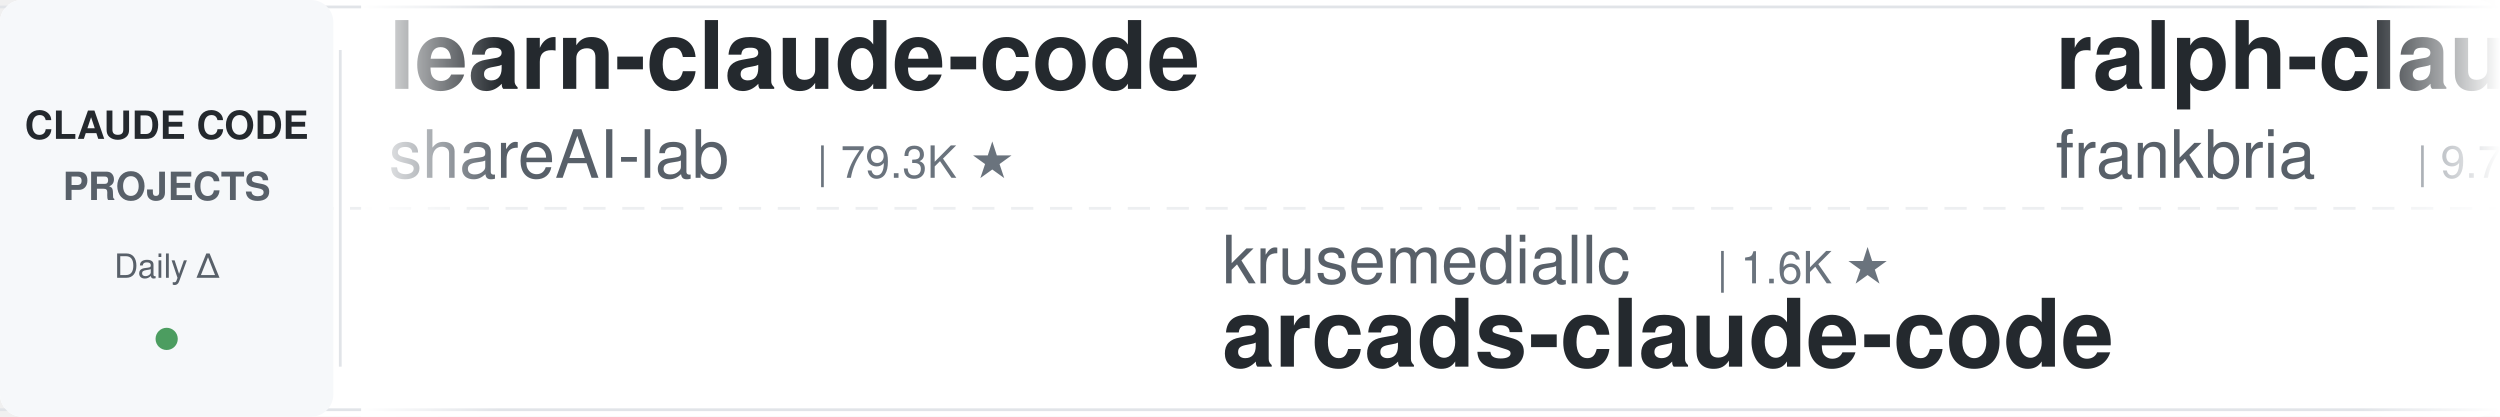
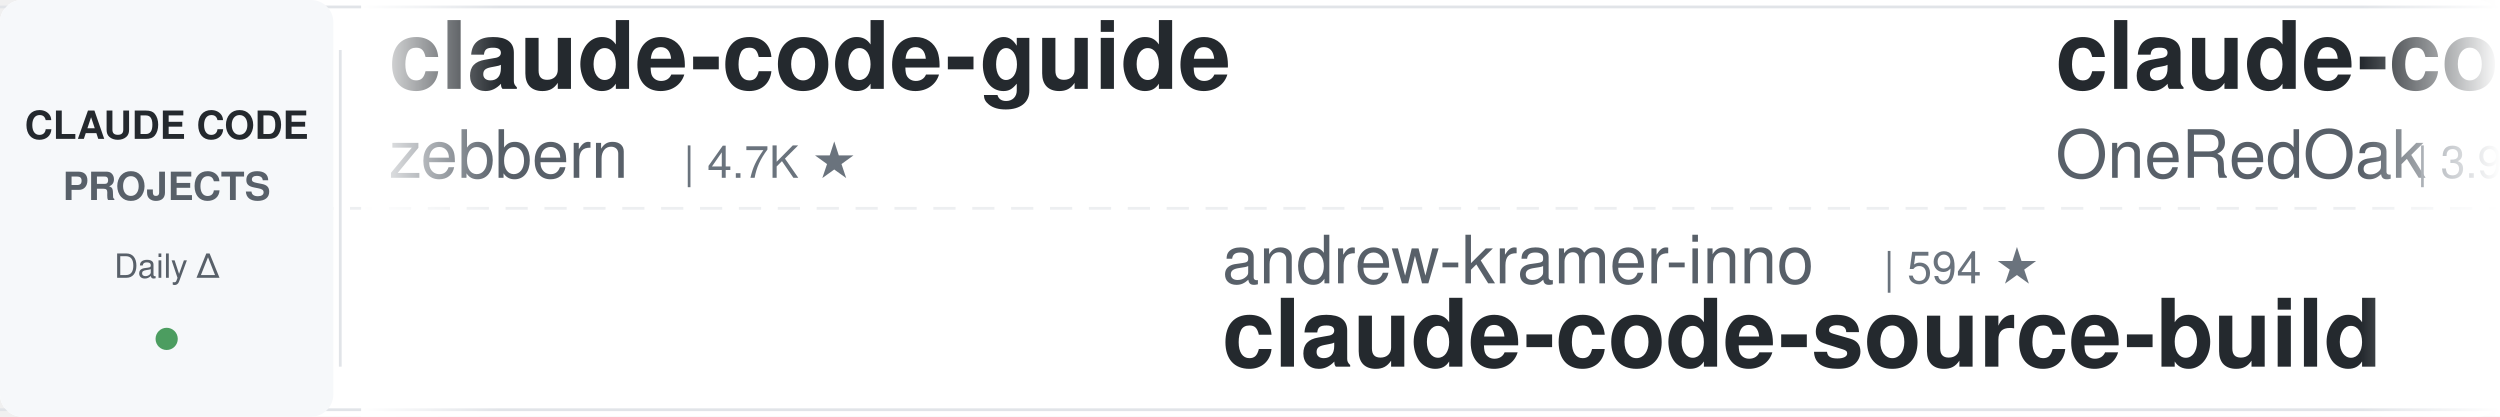
<svg xmlns="http://www.w3.org/2000/svg" width="900" height="150">
  <defs>
    <linearGradient id="leftFade" x1="0%" y1="0%" x2="100%" y2="0%">
      <stop offset="0%" style="stop-color:#ffffff;stop-opacity:1" />
      <stop offset="100%" style="stop-color:#ffffff;stop-opacity:0" />
    </linearGradient>
    <linearGradient id="rightFade" x1="0%" y1="0%" x2="100%" y2="0%">
      <stop offset="0%" style="stop-color:#ffffff;stop-opacity:0" />
      <stop offset="100%" style="stop-color:#ffffff;stop-opacity:1" />
    </linearGradient>
  </defs>
  <rect width="900" height="150" fill="#ffffff" rx="8" />
  <rect x="0" y="2" width="900" height="1" fill="#e1e4e8" />
  <rect x="0" y="147" width="900" height="1" fill="#e1e4e8" />
  <line x1="0" y1="75" x2="900" y2="75" stroke="#e1e4e8" stroke-width="1" stroke-dasharray="8 6" opacity="0.6" />
  <rect x="0" y="0" width="120" height="150" fill="#f6f8fa" rx="8" />
  <text x="60" y="50" font-family="-apple-system, BlinkMacSystemFont, 'Segoe UI', Helvetica, Arial, sans-serif" font-size="14" font-weight="600" fill="#24292e" text-anchor="middle">CLAUDE CODE</text>
  <text x="60" y="72" font-family="-apple-system, BlinkMacSystemFont, 'Segoe UI', Helvetica, Arial, sans-serif" font-size="14" font-weight="600" fill="#586069" text-anchor="middle">PROJECTS</text>
  <text x="60" y="100" font-family="-apple-system, BlinkMacSystemFont, 'Segoe UI', Helvetica, Arial, sans-serif" font-size="12" font-weight="500" fill="#586069" text-anchor="middle">Daily Δ</text>
  <circle cx="60" cy="122" r="4" fill="#22863a" opacity="0.8" />
  <rect x="122" y="18" width="1" height="114" fill="#e1e4e8" />
  <clipPath id="tickerClip">
    <rect x="130" y="0" width="770" height="150" />
  </clipPath>
  <g clip-path="url(#tickerClip)">
    <g id="tickerItems">
      <animateTransform attributeName="transform" attributeType="XML" type="translate" from="0 0" to="-3000 0" dur="54s" repeatCount="indefinite" />
      <g transform="translate(0, 0)">
-         <text x="140" y="32" font-family="-apple-system, BlinkMacSystemFont, 'Segoe UI', Helvetica, Arial, sans-serif" font-size="34" font-weight="600" fill="#24292e">learn-claude-code</text>
-         <text x="140" y="64" font-family="-apple-system, BlinkMacSystemFont, 'Segoe UI', Helvetica, Arial, sans-serif" font-size="24" font-weight="400" fill="#586069">shareAI-lab</text>
-         <text x="294" y="64" font-family="-apple-system, BlinkMacSystemFont, 'Segoe UI', Helvetica, Arial, sans-serif" font-size="16" font-weight="500" fill="#6a737d">| 79.3K ★</text>
+         <text x="140" y="32" font-family="-apple-system, BlinkMacSystemFont, 'Segoe UI', Helvetica, Arial, sans-serif" font-size="34" font-weight="600" fill="#24292e">claude-code-guide</text>
+         <text x="140" y="64" font-family="-apple-system, BlinkMacSystemFont, 'Segoe UI', Helvetica, Arial, sans-serif" font-size="24" font-weight="400" fill="#586069">zebbern</text>
+         <text x="246" y="64" font-family="-apple-system, BlinkMacSystemFont, 'Segoe UI', Helvetica, Arial, sans-serif" font-size="16" font-weight="500" fill="#6a737d">| 4.7K ★</text>
      </g>
      <g transform="translate(300, 0)">
-         <text x="140" y="102" font-family="-apple-system, BlinkMacSystemFont, 'Segoe UI', Helvetica, Arial, sans-serif" font-size="24" font-weight="400" fill="#586069">krusemediallc</text>
-         <text x="318" y="102" font-family="-apple-system, BlinkMacSystemFont, 'Segoe UI', Helvetica, Arial, sans-serif" font-size="16" font-weight="500" fill="#6a737d">| 1.6K ★</text>
-         <text x="140" y="132" font-family="-apple-system, BlinkMacSystemFont, 'Segoe UI', Helvetica, Arial, sans-serif" font-size="34" font-weight="600" fill="#24292e">arcads-claude-code</text>
+         <text x="140" y="102" font-family="-apple-system, BlinkMacSystemFont, 'Segoe UI', Helvetica, Arial, sans-serif" font-size="24" font-weight="400" fill="#586069">andrew-kramer-inno</text>
+         <text x="378" y="102" font-family="-apple-system, BlinkMacSystemFont, 'Segoe UI', Helvetica, Arial, sans-serif" font-size="16" font-weight="500" fill="#6a737d">| 594 ★</text>
+         <text x="140" y="132" font-family="-apple-system, BlinkMacSystemFont, 'Segoe UI', Helvetica, Arial, sans-serif" font-size="34" font-weight="600" fill="#24292e">claude-code-source-build</text>
      </g>
      <g transform="translate(600, 0)">
-         <text x="140" y="32" font-family="-apple-system, BlinkMacSystemFont, 'Segoe UI', Helvetica, Arial, sans-serif" font-size="34" font-weight="600" fill="#24292e">ralph-claude-code</text>
-         <text x="140" y="64" font-family="-apple-system, BlinkMacSystemFont, 'Segoe UI', Helvetica, Arial, sans-serif" font-size="24" font-weight="400" fill="#586069">frankbria</text>
-         <text x="270" y="64" font-family="-apple-system, BlinkMacSystemFont, 'Segoe UI', Helvetica, Arial, sans-serif" font-size="16" font-weight="500" fill="#6a737d">| 9.7K ★</text>
+         <text x="140" y="32" font-family="-apple-system, BlinkMacSystemFont, 'Segoe UI', Helvetica, Arial, sans-serif" font-size="34" font-weight="600" fill="#24292e">claude-code-workflows</text>
+         <text x="140" y="64" font-family="-apple-system, BlinkMacSystemFont, 'Segoe UI', Helvetica, Arial, sans-serif" font-size="24" font-weight="400" fill="#586069">OneRedOak</text>
+         <text x="270" y="64" font-family="-apple-system, BlinkMacSystemFont, 'Segoe UI', Helvetica, Arial, sans-serif" font-size="16" font-weight="500" fill="#6a737d">| 3.9K ★</text>
      </g>
      <g transform="translate(900, 0)">
-         <text x="140" y="102" font-family="-apple-system, BlinkMacSystemFont, 'Segoe UI', Helvetica, Arial, sans-serif" font-size="24" font-weight="400" fill="#586069">oboard</text>
-         <text x="234" y="102" font-family="-apple-system, BlinkMacSystemFont, 'Segoe UI', Helvetica, Arial, sans-serif" font-size="16" font-weight="500" fill="#6a737d">| 3.3K ★</text>
-         <text x="140" y="132" font-family="-apple-system, BlinkMacSystemFont, 'Segoe UI', Helvetica, Arial, sans-serif" font-size="34" font-weight="600" fill="#24292e">claude-code-rev</text>
+         <text x="140" y="102" font-family="-apple-system, BlinkMacSystemFont, 'Segoe UI', Helvetica, Arial, sans-serif" font-size="24" font-weight="400" fill="#586069">JrCx7scC</text>
+         <text x="258" y="102" font-family="-apple-system, BlinkMacSystemFont, 'Segoe UI', Helvetica, Arial, sans-serif" font-size="16" font-weight="500" fill="#6a737d">| 375 ★</text>
+         <text x="140" y="132" font-family="-apple-system, BlinkMacSystemFont, 'Segoe UI', Helvetica, Arial, sans-serif" font-size="34" font-weight="600" fill="#24292e">claude-code-source</text>
      </g>
      <g transform="translate(1200, 0)">
-         <text x="140" y="32" font-family="-apple-system, BlinkMacSystemFont, 'Segoe UI', Helvetica, Arial, sans-serif" font-size="34" font-weight="600" fill="#24292e">awesome-claude-code-plug...</text>
-         <text x="140" y="64" font-family="-apple-system, BlinkMacSystemFont, 'Segoe UI', Helvetica, Arial, sans-serif" font-size="24" font-weight="400" fill="#586069">ccplugins</text>
-         <text x="270" y="64" font-family="-apple-system, BlinkMacSystemFont, 'Segoe UI', Helvetica, Arial, sans-serif" font-size="16" font-weight="500" fill="#6a737d">| 988 ★</text>
+         <text x="140" y="32" font-family="-apple-system, BlinkMacSystemFont, 'Segoe UI', Helvetica, Arial, sans-serif" font-size="34" font-weight="600" fill="#24292e">claude-code-source</text>
+         <text x="140" y="64" font-family="-apple-system, BlinkMacSystemFont, 'Segoe UI', Helvetica, Arial, sans-serif" font-size="24" font-weight="400" fill="#586069">hangsman</text>
+         <text x="258" y="64" font-family="-apple-system, BlinkMacSystemFont, 'Segoe UI', Helvetica, Arial, sans-serif" font-size="16" font-weight="500" fill="#6a737d">| 799 ★</text>
      </g>
      <g transform="translate(1500, 0)">
-         <text x="140" y="102" font-family="-apple-system, BlinkMacSystemFont, 'Segoe UI', Helvetica, Arial, sans-serif" font-size="24" font-weight="400" fill="#586069">nicedreamzapp</text>
-         <text x="318" y="102" font-family="-apple-system, BlinkMacSystemFont, 'Segoe UI', Helvetica, Arial, sans-serif" font-size="16" font-weight="500" fill="#6a737d">| 3.4K ★</text>
-         <text x="140" y="132" font-family="-apple-system, BlinkMacSystemFont, 'Segoe UI', Helvetica, Arial, sans-serif" font-size="34" font-weight="600" fill="#24292e">claude-code-local</text>
+         <text x="140" y="102" font-family="-apple-system, BlinkMacSystemFont, 'Segoe UI', Helvetica, Arial, sans-serif" font-size="24" font-weight="400" fill="#586069">jqueryscript</text>
+         <text x="306" y="102" font-family="-apple-system, BlinkMacSystemFont, 'Segoe UI', Helvetica, Arial, sans-serif" font-size="16" font-weight="500" fill="#6a737d">| 537 ★</text>
+         <text x="140" y="132" font-family="-apple-system, BlinkMacSystemFont, 'Segoe UI', Helvetica, Arial, sans-serif" font-size="34" font-weight="600" fill="#24292e">awesome-claude-code</text>
      </g>
      <g transform="translate(1800, 0)">
-         <text x="140" y="32" font-family="-apple-system, BlinkMacSystemFont, 'Segoe UI', Helvetica, Arial, sans-serif" font-size="34" font-weight="600" fill="#24292e">claude-code-showcase</text>
-         <text x="140" y="64" font-family="-apple-system, BlinkMacSystemFont, 'Segoe UI', Helvetica, Arial, sans-serif" font-size="24" font-weight="400" fill="#586069">ChrisWiles</text>
-         <text x="282" y="64" font-family="-apple-system, BlinkMacSystemFont, 'Segoe UI', Helvetica, Arial, sans-serif" font-size="16" font-weight="500" fill="#6a737d">| 6.1K ★</text>
+         <text x="140" y="32" font-family="-apple-system, BlinkMacSystemFont, 'Segoe UI', Helvetica, Arial, sans-serif" font-size="34" font-weight="600" fill="#24292e">Claude-Code-Source-Study</text>
+         <text x="140" y="64" font-family="-apple-system, BlinkMacSystemFont, 'Segoe UI', Helvetica, Arial, sans-serif" font-size="24" font-weight="400" fill="#586069">luyao618</text>
+         <text x="258" y="64" font-family="-apple-system, BlinkMacSystemFont, 'Segoe UI', Helvetica, Arial, sans-serif" font-size="16" font-weight="500" fill="#6a737d">| 1.7K ★</text>
      </g>
      <g transform="translate(2100, 0)">
-         <text x="140" y="102" font-family="-apple-system, BlinkMacSystemFont, 'Segoe UI', Helvetica, Arial, sans-serif" font-size="24" font-weight="400" fill="#586069">AprilNEA</text>
-         <text x="258" y="102" font-family="-apple-system, BlinkMacSystemFont, 'Segoe UI', Helvetica, Arial, sans-serif" font-size="16" font-weight="500" fill="#6a737d">| 394 ★</text>
-         <text x="140" y="132" font-family="-apple-system, BlinkMacSystemFont, 'Segoe UI', Helvetica, Arial, sans-serif" font-size="34" font-weight="600" fill="#24292e">claude-code-source</text>
+         <text x="140" y="102" font-family="-apple-system, BlinkMacSystemFont, 'Segoe UI', Helvetica, Arial, sans-serif" font-size="24" font-weight="400" fill="#586069">lst97</text>
+         <text x="222" y="102" font-family="-apple-system, BlinkMacSystemFont, 'Segoe UI', Helvetica, Arial, sans-serif" font-size="16" font-weight="500" fill="#6a737d">| 1.7K ★</text>
+         <text x="140" y="132" font-family="-apple-system, BlinkMacSystemFont, 'Segoe UI', Helvetica, Arial, sans-serif" font-size="34" font-weight="600" fill="#24292e">claude-code-sub-agents</text>
      </g>
      <g transform="translate(2400, 0)">
-         <text x="140" y="32" font-family="-apple-system, BlinkMacSystemFont, 'Segoe UI', Helvetica, Arial, sans-serif" font-size="34" font-weight="600" fill="#24292e">claude-code-analysis</text>
-         <text x="140" y="64" font-family="-apple-system, BlinkMacSystemFont, 'Segoe UI', Helvetica, Arial, sans-serif" font-size="24" font-weight="400" fill="#586069">liuup</text>
-         <text x="222" y="64" font-family="-apple-system, BlinkMacSystemFont, 'Segoe UI', Helvetica, Arial, sans-serif" font-size="16" font-weight="500" fill="#6a737d">| 4.0K ★</text>
+         <text x="140" y="32" font-family="-apple-system, BlinkMacSystemFont, 'Segoe UI', Helvetica, Arial, sans-serif" font-size="34" font-weight="600" fill="#24292e">claude_codex_bridge</text>
+         <text x="140" y="64" font-family="-apple-system, BlinkMacSystemFont, 'Segoe UI', Helvetica, Arial, sans-serif" font-size="24" font-weight="400" fill="#586069">SeemSeam</text>
+         <text x="258" y="64" font-family="-apple-system, BlinkMacSystemFont, 'Segoe UI', Helvetica, Arial, sans-serif" font-size="16" font-weight="500" fill="#6a737d">| 3.6K ★</text>
      </g>
      <g transform="translate(2700, 0)">
-         <text x="140" y="102" font-family="-apple-system, BlinkMacSystemFont, 'Segoe UI', Helvetica, Arial, sans-serif" font-size="24" font-weight="400" fill="#586069">OneRedOak</text>
-         <text x="270" y="102" font-family="-apple-system, BlinkMacSystemFont, 'Segoe UI', Helvetica, Arial, sans-serif" font-size="16" font-weight="500" fill="#6a737d">| 3.9K ★</text>
-         <text x="140" y="132" font-family="-apple-system, BlinkMacSystemFont, 'Segoe UI', Helvetica, Arial, sans-serif" font-size="34" font-weight="600" fill="#24292e">claude-code-workflows</text>
+         <text x="140" y="102" font-family="-apple-system, BlinkMacSystemFont, 'Segoe UI', Helvetica, Arial, sans-serif" font-size="24" font-weight="400" fill="#586069">Housetan218</text>
+         <text x="294" y="102" font-family="-apple-system, BlinkMacSystemFont, 'Segoe UI', Helvetica, Arial, sans-serif" font-size="16" font-weight="500" fill="#6a737d">| 319 ★</text>
+         <text x="140" y="132" font-family="-apple-system, BlinkMacSystemFont, 'Segoe UI', Helvetica, Arial, sans-serif" font-size="34" font-weight="600" fill="#24292e">claude-code-haha</text>
      </g>
      <g transform="translate(3000, 0)">
-         <text x="140" y="32" font-family="-apple-system, BlinkMacSystemFont, 'Segoe UI', Helvetica, Arial, sans-serif" font-size="34" font-weight="600" fill="#24292e">learn-claude-code</text>
-         <text x="140" y="64" font-family="-apple-system, BlinkMacSystemFont, 'Segoe UI', Helvetica, Arial, sans-serif" font-size="24" font-weight="400" fill="#586069">shareAI-lab</text>
-         <text x="294" y="64" font-family="-apple-system, BlinkMacSystemFont, 'Segoe UI', Helvetica, Arial, sans-serif" font-size="16" font-weight="500" fill="#6a737d">| 79.3K ★</text>
+         <text x="140" y="32" font-family="-apple-system, BlinkMacSystemFont, 'Segoe UI', Helvetica, Arial, sans-serif" font-size="34" font-weight="600" fill="#24292e">claude-code-guide</text>
+         <text x="140" y="64" font-family="-apple-system, BlinkMacSystemFont, 'Segoe UI', Helvetica, Arial, sans-serif" font-size="24" font-weight="400" fill="#586069">zebbern</text>
+         <text x="246" y="64" font-family="-apple-system, BlinkMacSystemFont, 'Segoe UI', Helvetica, Arial, sans-serif" font-size="16" font-weight="500" fill="#6a737d">| 4.7K ★</text>
      </g>
      <g transform="translate(3300, 0)">
-         <text x="140" y="102" font-family="-apple-system, BlinkMacSystemFont, 'Segoe UI', Helvetica, Arial, sans-serif" font-size="24" font-weight="400" fill="#586069">krusemediallc</text>
-         <text x="318" y="102" font-family="-apple-system, BlinkMacSystemFont, 'Segoe UI', Helvetica, Arial, sans-serif" font-size="16" font-weight="500" fill="#6a737d">| 1.6K ★</text>
-         <text x="140" y="132" font-family="-apple-system, BlinkMacSystemFont, 'Segoe UI', Helvetica, Arial, sans-serif" font-size="34" font-weight="600" fill="#24292e">arcads-claude-code</text>
+         <text x="140" y="102" font-family="-apple-system, BlinkMacSystemFont, 'Segoe UI', Helvetica, Arial, sans-serif" font-size="24" font-weight="400" fill="#586069">andrew-kramer-inno</text>
+         <text x="378" y="102" font-family="-apple-system, BlinkMacSystemFont, 'Segoe UI', Helvetica, Arial, sans-serif" font-size="16" font-weight="500" fill="#6a737d">| 594 ★</text>
+         <text x="140" y="132" font-family="-apple-system, BlinkMacSystemFont, 'Segoe UI', Helvetica, Arial, sans-serif" font-size="34" font-weight="600" fill="#24292e">claude-code-source-build</text>
      </g>
      <g transform="translate(3600, 0)">
-         <text x="140" y="32" font-family="-apple-system, BlinkMacSystemFont, 'Segoe UI', Helvetica, Arial, sans-serif" font-size="34" font-weight="600" fill="#24292e">ralph-claude-code</text>
-         <text x="140" y="64" font-family="-apple-system, BlinkMacSystemFont, 'Segoe UI', Helvetica, Arial, sans-serif" font-size="24" font-weight="400" fill="#586069">frankbria</text>
-         <text x="270" y="64" font-family="-apple-system, BlinkMacSystemFont, 'Segoe UI', Helvetica, Arial, sans-serif" font-size="16" font-weight="500" fill="#6a737d">| 9.7K ★</text>
+         <text x="140" y="32" font-family="-apple-system, BlinkMacSystemFont, 'Segoe UI', Helvetica, Arial, sans-serif" font-size="34" font-weight="600" fill="#24292e">claude-code-workflows</text>
+         <text x="140" y="64" font-family="-apple-system, BlinkMacSystemFont, 'Segoe UI', Helvetica, Arial, sans-serif" font-size="24" font-weight="400" fill="#586069">OneRedOak</text>
+         <text x="270" y="64" font-family="-apple-system, BlinkMacSystemFont, 'Segoe UI', Helvetica, Arial, sans-serif" font-size="16" font-weight="500" fill="#6a737d">| 3.9K ★</text>
      </g>
      <g transform="translate(3900, 0)">
-         <text x="140" y="102" font-family="-apple-system, BlinkMacSystemFont, 'Segoe UI', Helvetica, Arial, sans-serif" font-size="24" font-weight="400" fill="#586069">oboard</text>
-         <text x="234" y="102" font-family="-apple-system, BlinkMacSystemFont, 'Segoe UI', Helvetica, Arial, sans-serif" font-size="16" font-weight="500" fill="#6a737d">| 3.3K ★</text>
-         <text x="140" y="132" font-family="-apple-system, BlinkMacSystemFont, 'Segoe UI', Helvetica, Arial, sans-serif" font-size="34" font-weight="600" fill="#24292e">claude-code-rev</text>
+         <text x="140" y="102" font-family="-apple-system, BlinkMacSystemFont, 'Segoe UI', Helvetica, Arial, sans-serif" font-size="24" font-weight="400" fill="#586069">JrCx7scC</text>
+         <text x="258" y="102" font-family="-apple-system, BlinkMacSystemFont, 'Segoe UI', Helvetica, Arial, sans-serif" font-size="16" font-weight="500" fill="#6a737d">| 375 ★</text>
+         <text x="140" y="132" font-family="-apple-system, BlinkMacSystemFont, 'Segoe UI', Helvetica, Arial, sans-serif" font-size="34" font-weight="600" fill="#24292e">claude-code-source</text>
      </g>
    </g>
  </g>
  <rect x="130" y="0" width="50" height="150" fill="url(#leftFade)" />
  <rect x="850" y="0" width="50" height="150" fill="url(#rightFade)" />
</svg>
